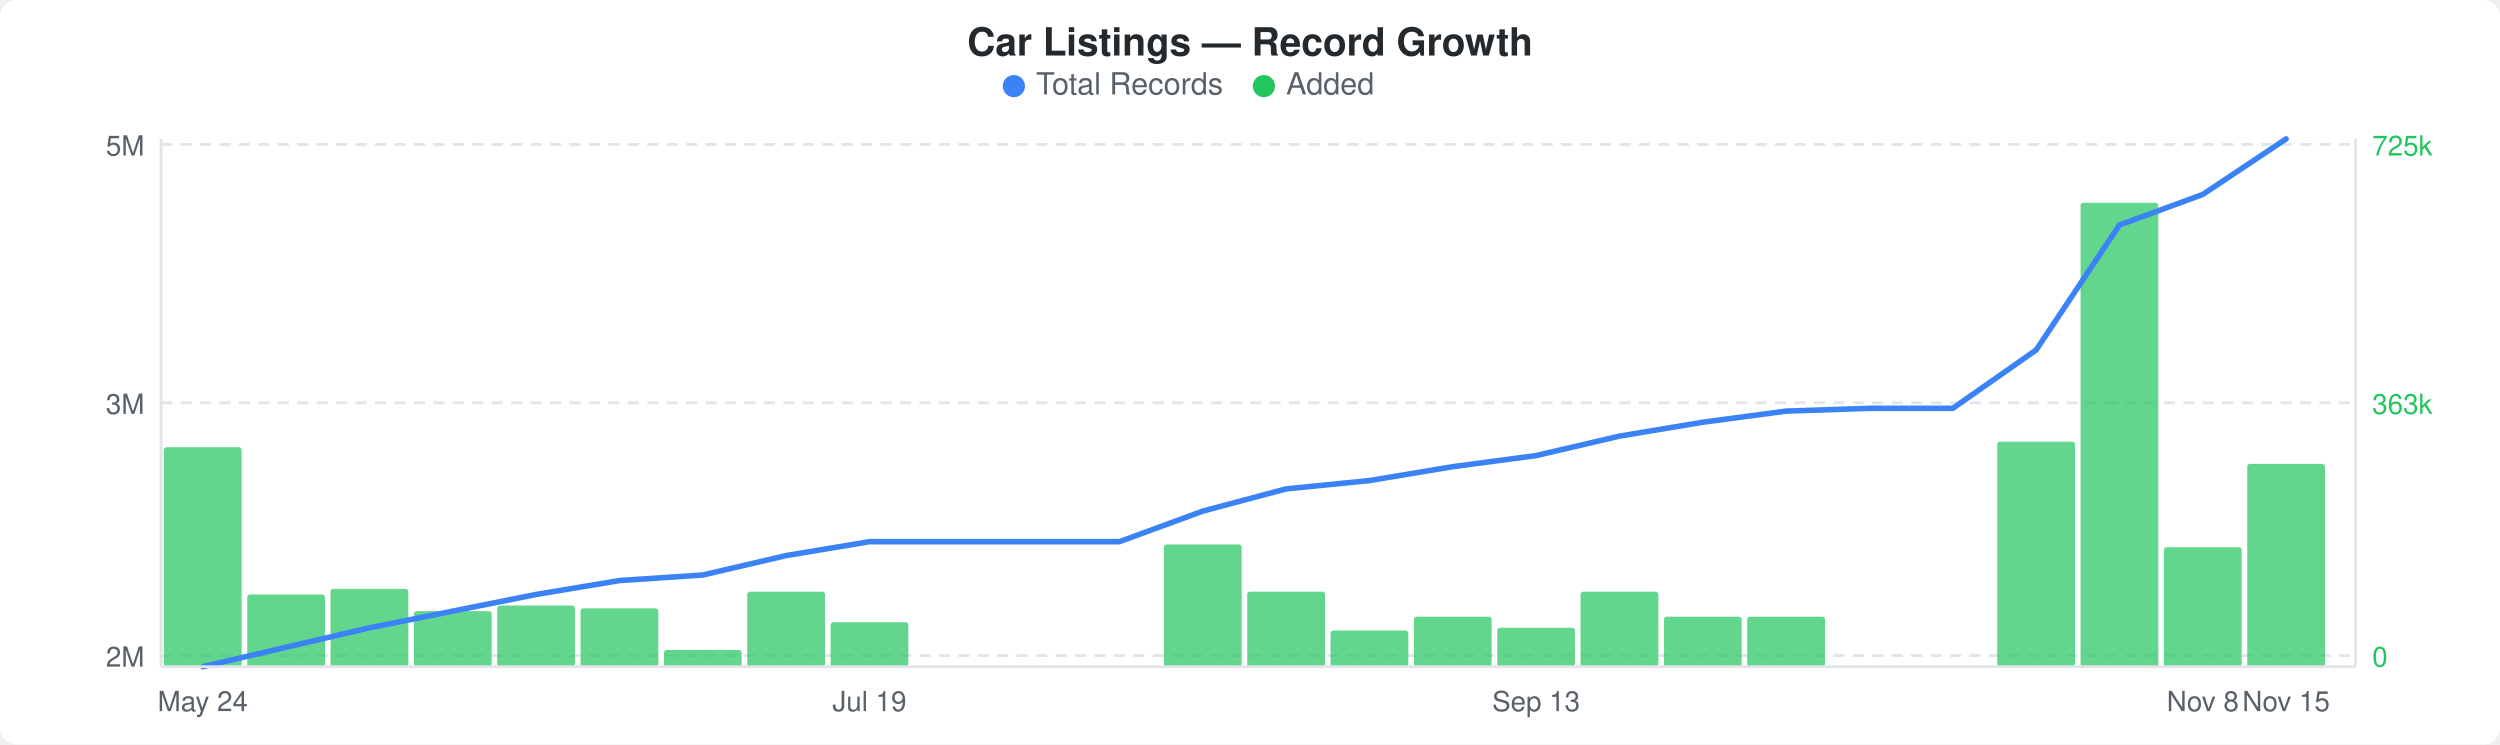
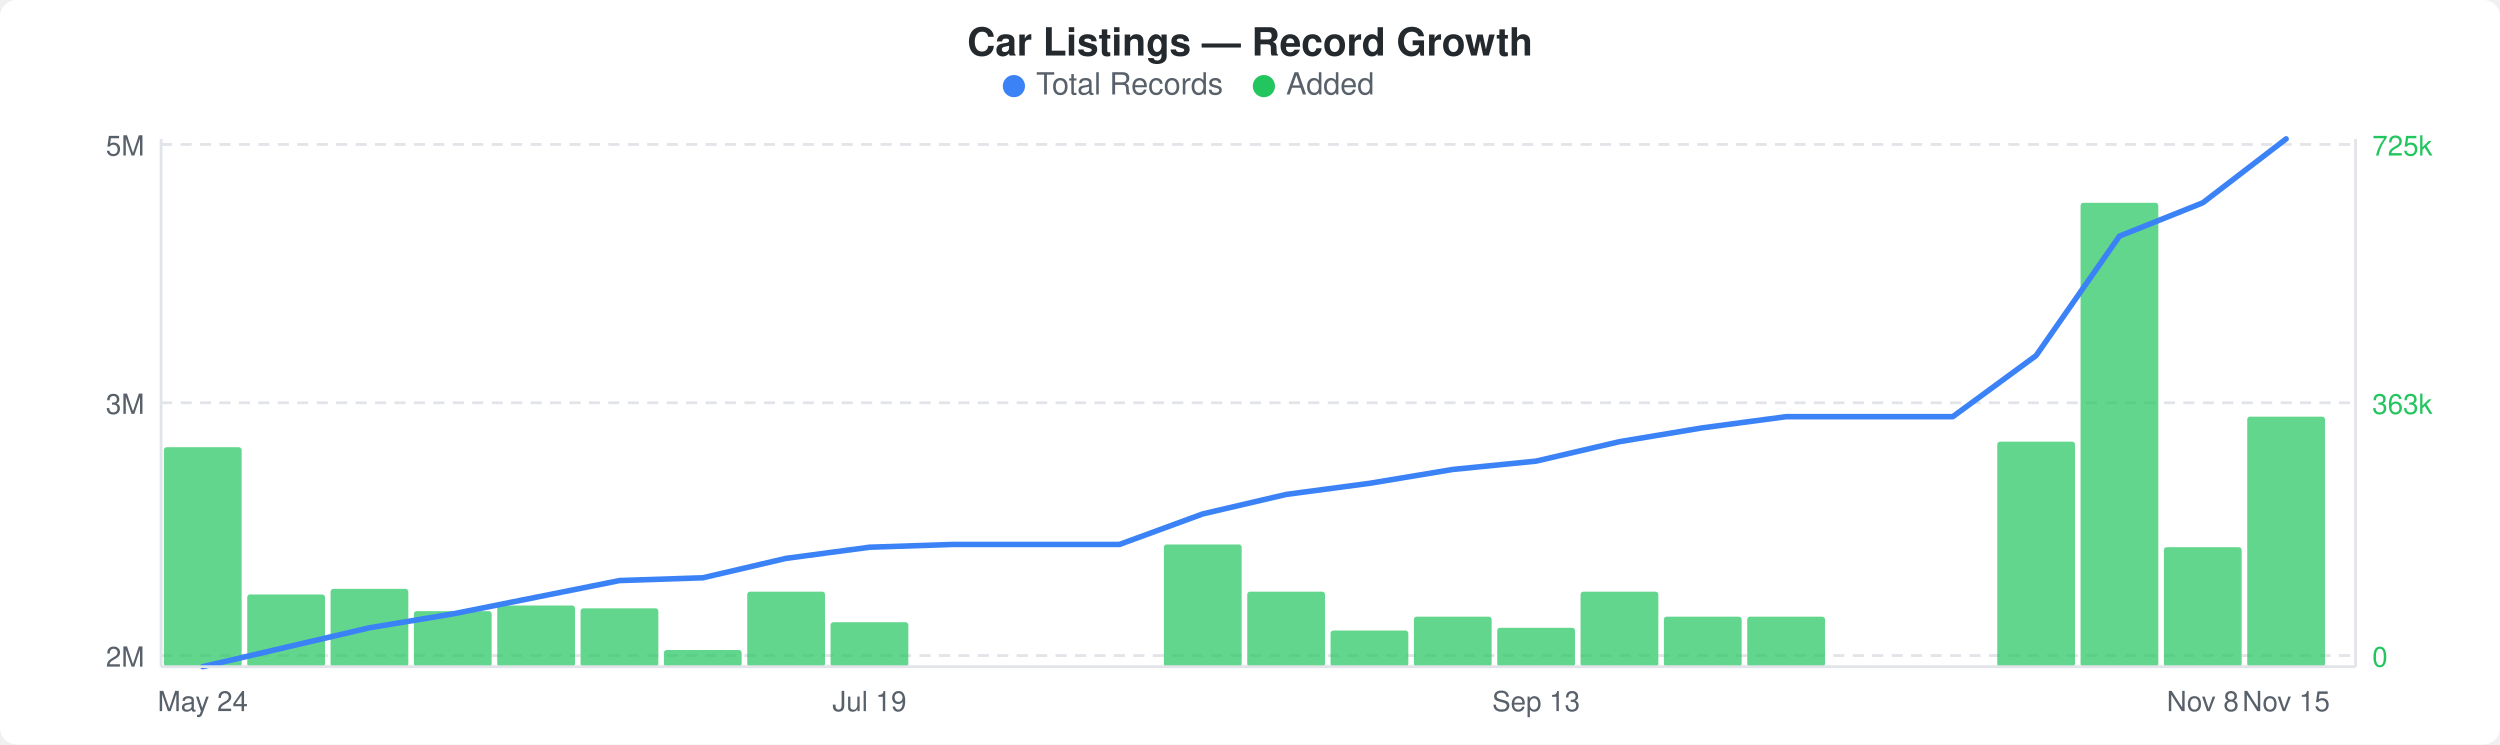
<svg xmlns="http://www.w3.org/2000/svg" width="900" height="268" viewBox="0 0 900 268">
  <rect width="900" height="268" fill="#ffffff" rx="6" ry="6" />
  <text x="450" y="20" text-anchor="middle" font-family="-apple-system, BlinkMacSystemFont, &quot;Segoe UI&quot;, Helvetica, Arial, sans-serif" font-size="14" font-weight="600" fill="#24292e">Car Listings — Record Growth</text>
  <circle cx="365" cy="31" r="4" fill="#3b82f6" />
  <text x="373" y="34" font-family="-apple-system, BlinkMacSystemFont, &quot;Segoe UI&quot;, Helvetica, Arial, sans-serif" font-size="11" fill="#586069">Total Records</text>
  <circle cx="455" cy="31" r="4" fill="#22c55e" />
  <text x="463" y="34" font-family="-apple-system, BlinkMacSystemFont, &quot;Segoe UI&quot;, Helvetica, Arial, sans-serif" font-size="11" fill="#586069">Added</text>
  <line x1="58" y1="52" x2="848" y2="52" stroke="#e1e4e8" stroke-width="1" stroke-dasharray="4,3" />
  <line x1="58" y1="145" x2="848" y2="145" stroke="#e1e4e8" stroke-width="1" stroke-dasharray="4,3" />
  <line x1="58" y1="236" x2="848" y2="236" stroke="#e1e4e8" stroke-width="1" stroke-dasharray="4,3" />
  <rect x="59" y="161" width="28" height="79" rx="1" fill="#22c55eb3" />
  <rect x="89" y="214" width="28" height="26" rx="1" fill="#22c55eb3" />
  <rect x="119" y="212" width="28" height="28" rx="1" fill="#22c55eb3" />
  <rect x="149" y="220" width="28" height="20" rx="1" fill="#22c55eb3" />
  <rect x="179" y="218" width="28" height="22" rx="1" fill="#22c55eb3" />
  <rect x="209" y="219" width="28" height="21" rx="1" fill="#22c55eb3" />
  <rect x="239" y="234" width="28" height="6" rx="1" fill="#22c55eb3" />
  <rect x="269" y="213" width="28" height="27" rx="1" fill="#22c55eb3" />
  <rect x="299" y="224" width="28" height="16" rx="1" fill="#22c55eb3" />
  <rect x="419" y="196" width="28" height="44" rx="1" fill="#22c55eb3" />
  <rect x="449" y="213" width="28" height="27" rx="1" fill="#22c55eb3" />
  <rect x="479" y="227" width="28" height="13" rx="1" fill="#22c55eb3" />
  <rect x="509" y="222" width="28" height="18" rx="1" fill="#22c55eb3" />
  <rect x="539" y="226" width="28" height="14" rx="1" fill="#22c55eb3" />
  <rect x="569" y="213" width="28" height="27" rx="1" fill="#22c55eb3" />
  <rect x="599" y="222" width="28" height="18" rx="1" fill="#22c55eb3" />
  <rect x="629" y="222" width="28" height="18" rx="1" fill="#22c55eb3" />
  <rect x="719" y="159" width="28" height="81" rx="1" fill="#22c55eb3" />
  <rect x="749" y="73" width="28" height="167" rx="1" fill="#22c55eb3" />
  <rect x="779" y="197" width="28" height="43" rx="1" fill="#22c55eb3" />
-   <rect x="809" y="167" width="28" height="73" rx="1" fill="#22c55eb3" />
-   <polyline points="73,240 103,233 133,226 163,220 193,214 223,209 253,207 283,200 313,195 343,195 373,195 403,195 433,184 463,176 493,173 523,168 553,164 583,157 613,152 643,148 673,147 703,147 733,126 763,81 793,70 823,50" fill="none" stroke="#3b82f6" stroke-width="2" stroke-linejoin="round" stroke-linecap="round" />
+   <rect x="809" y="150" width="28" height="90" rx="1" fill="#22c55eb3" />
+   <polyline points="73,240 103,233 133,226 163,221 193,215 223,209 253,208 283,201 313,197 343,196 373,196 403,196 433,185 463,178 493,174 523,169 553,166 583,159 613,154 643,150 673,150 703,150 733,128 763,85 793,73 823,50" fill="none" stroke="#3b82f6" stroke-width="2" stroke-linejoin="round" stroke-linecap="round" />
  <text x="52" y="56" text-anchor="end" font-family="-apple-system, BlinkMacSystemFont, &quot;Segoe UI&quot;, Helvetica, Arial, sans-serif" font-size="10" fill="#586069">5M</text>
  <text x="52" y="149" text-anchor="end" font-family="-apple-system, BlinkMacSystemFont, &quot;Segoe UI&quot;, Helvetica, Arial, sans-serif" font-size="10" fill="#586069">3M</text>
  <text x="52" y="240" text-anchor="end" font-family="-apple-system, BlinkMacSystemFont, &quot;Segoe UI&quot;, Helvetica, Arial, sans-serif" font-size="10" fill="#586069">2M</text>
  <text x="854" y="56" text-anchor="start" font-family="-apple-system, BlinkMacSystemFont, &quot;Segoe UI&quot;, Helvetica, Arial, sans-serif" font-size="10" fill="#22c55e">725k</text>
  <text x="854" y="149" text-anchor="start" font-family="-apple-system, BlinkMacSystemFont, &quot;Segoe UI&quot;, Helvetica, Arial, sans-serif" font-size="10" fill="#22c55e">363k</text>
  <text x="854" y="240" text-anchor="start" font-family="-apple-system, BlinkMacSystemFont, &quot;Segoe UI&quot;, Helvetica, Arial, sans-serif" font-size="10" fill="#22c55e">0</text>
  <line x1="58" y1="50" x2="58" y2="240" stroke="#e1e4e8" stroke-width="1" />
  <line x1="58" y1="240" x2="848" y2="240" stroke="#e1e4e8" stroke-width="1" />
  <line x1="848" y1="50" x2="848" y2="240" stroke="#e1e4e8" stroke-width="1" />
  <text x="73" y="256" text-anchor="middle" font-family="-apple-system, BlinkMacSystemFont, &quot;Segoe UI&quot;, Helvetica, Arial, sans-serif" font-size="10" fill="#586069">May 24</text>
  <text x="313" y="256" text-anchor="middle" font-family="-apple-system, BlinkMacSystemFont, &quot;Segoe UI&quot;, Helvetica, Arial, sans-serif" font-size="10" fill="#586069">Jul 19</text>
  <text x="553" y="256" text-anchor="middle" font-family="-apple-system, BlinkMacSystemFont, &quot;Segoe UI&quot;, Helvetica, Arial, sans-serif" font-size="10" fill="#586069">Sep 13</text>
  <text x="793" y="256" text-anchor="middle" font-family="-apple-system, BlinkMacSystemFont, &quot;Segoe UI&quot;, Helvetica, Arial, sans-serif" font-size="10" fill="#586069">Nov 8</text>
  <text x="823" y="256" text-anchor="middle" font-family="-apple-system, BlinkMacSystemFont, &quot;Segoe UI&quot;, Helvetica, Arial, sans-serif" font-size="10" fill="#586069">Nov 15</text>
</svg>
